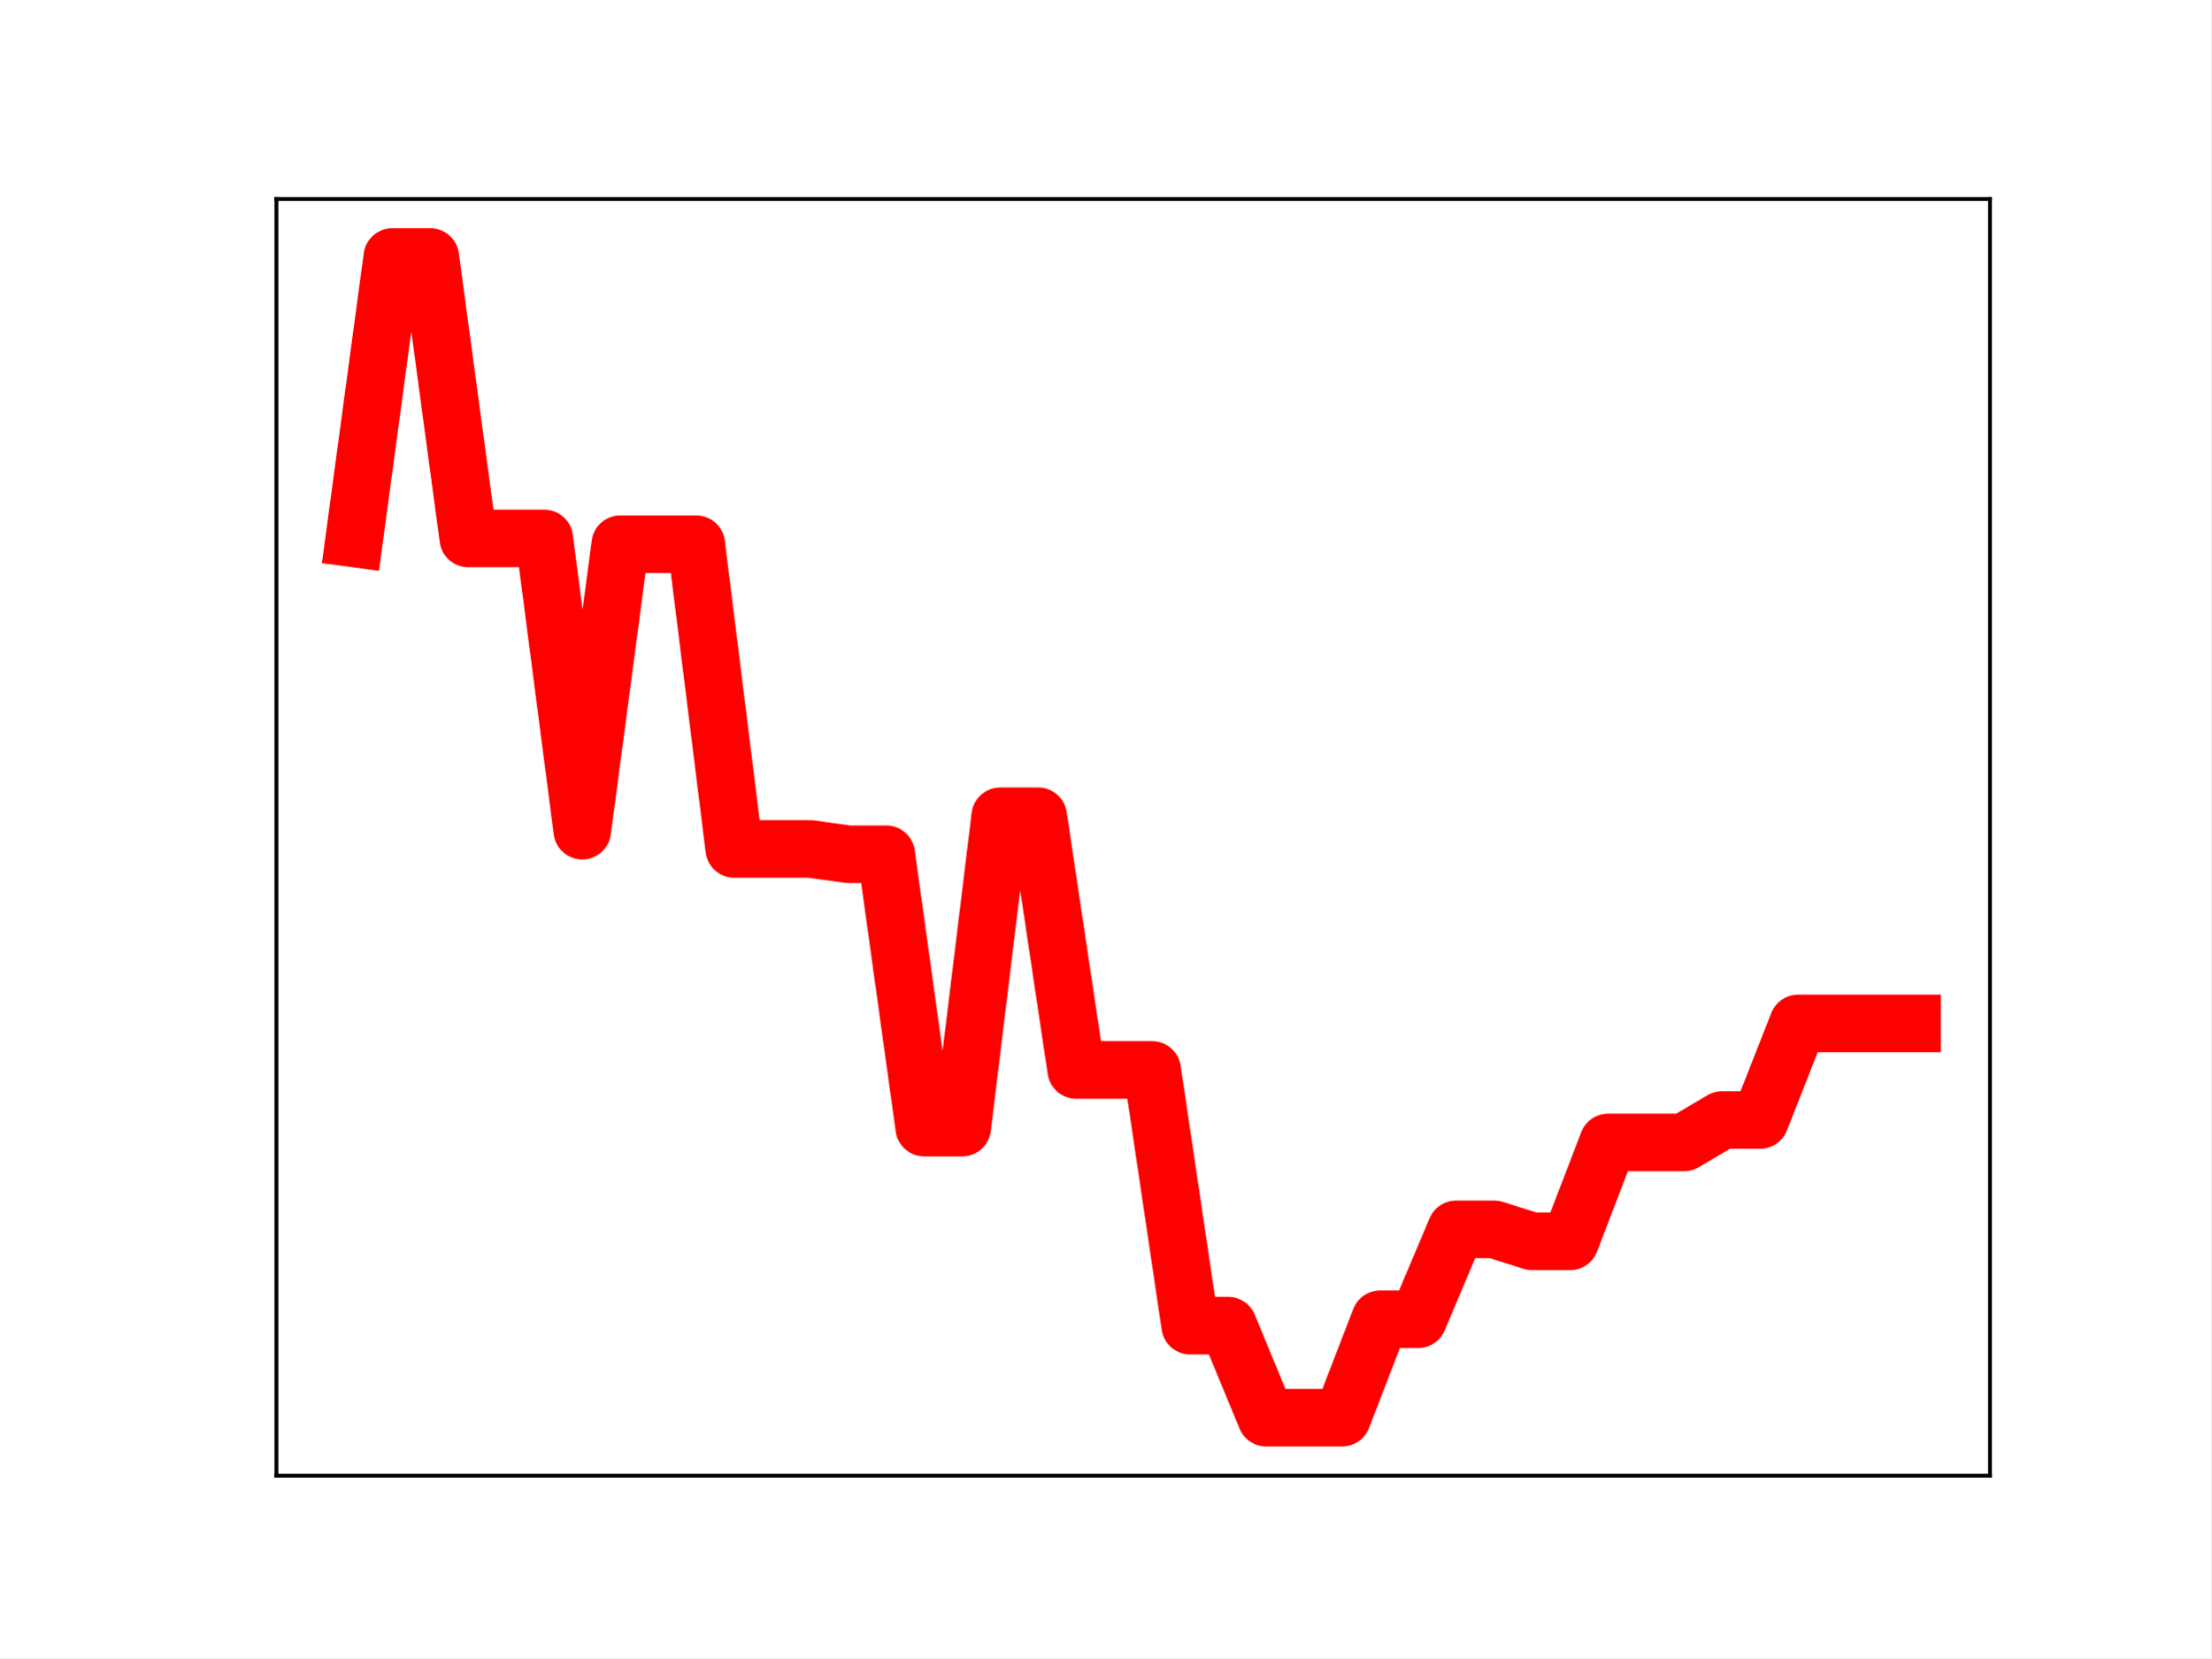
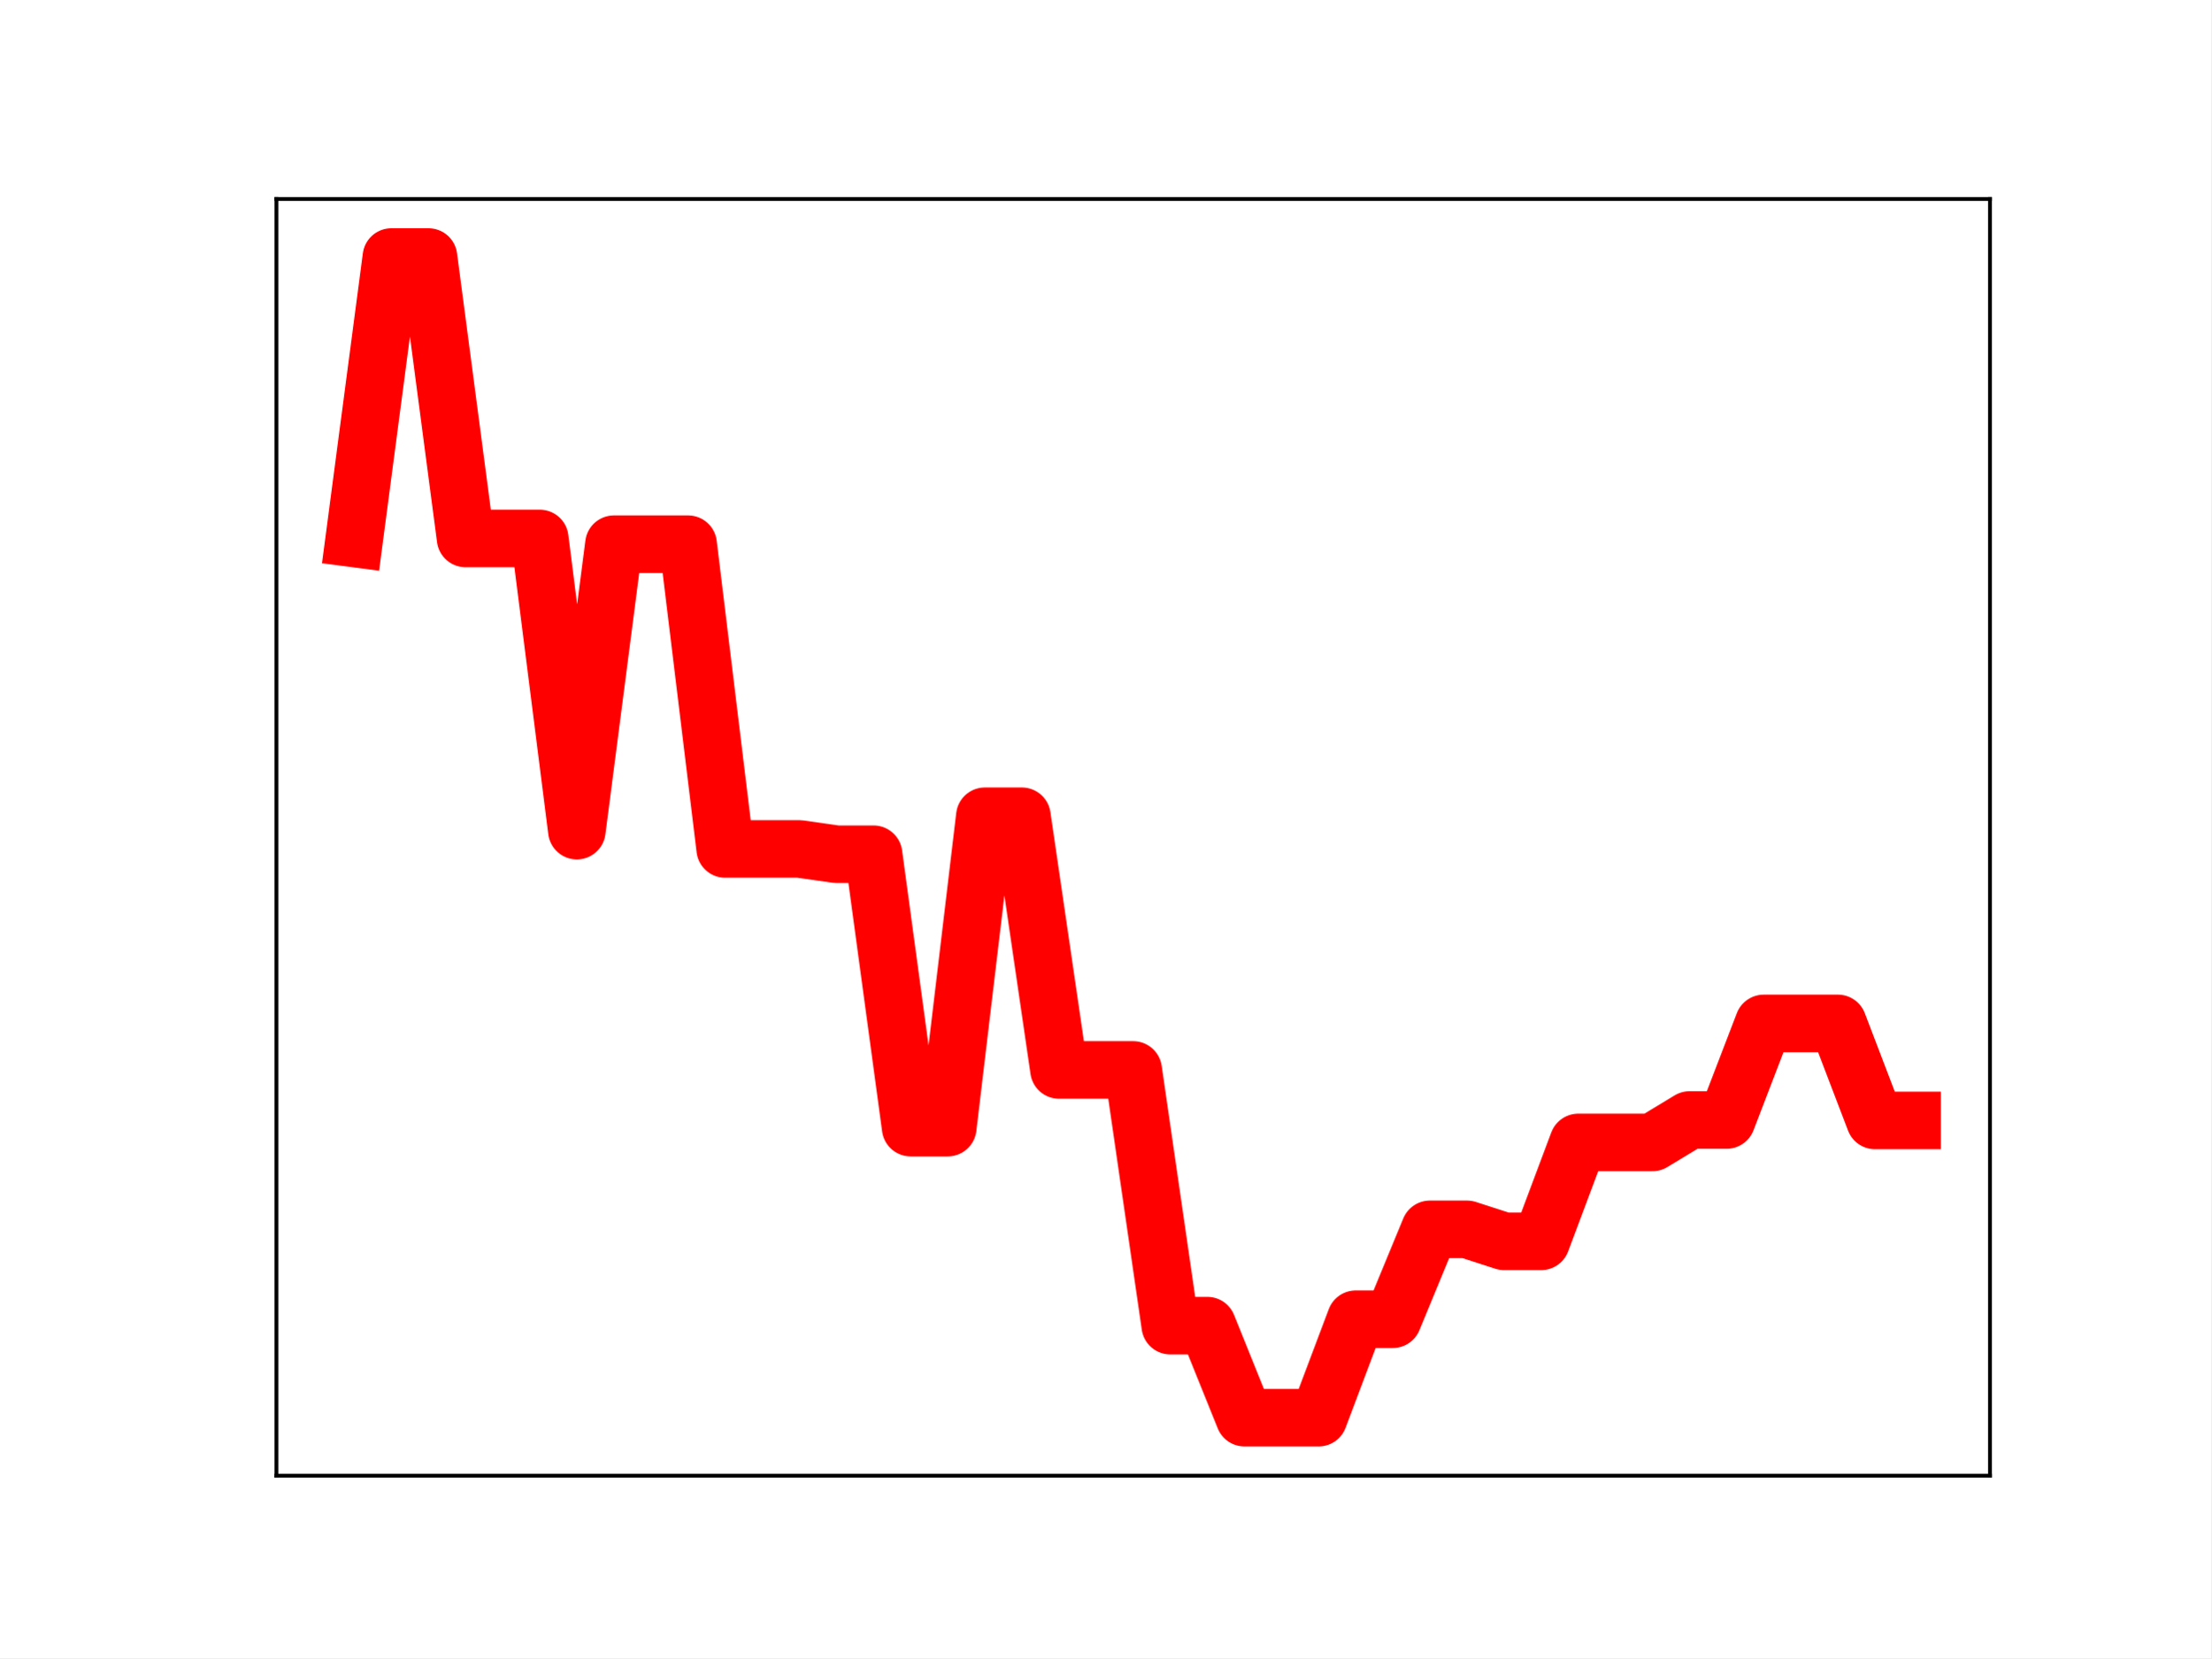
<svg xmlns="http://www.w3.org/2000/svg" xmlns:xlink="http://www.w3.org/1999/xlink" height="345.6pt" version="1.1" viewBox="0 0 460.8 345.6" width="460.8pt">
  <defs>
    <style type="text/css">
*{stroke-linecap:butt;stroke-linejoin:round;}
  </style>
  </defs>
  <g id="figure_1">
    <g id="patch_1">
      <path d="M 0 345.6  L 460.8 345.6  L 460.8 0  L 0 0  z " style="fill:#ffffff;" />
    </g>
    <g id="axes_1">
      <g id="patch_2">
        <path d="M 57.6 307.584  L 414.72 307.584  L 414.72 41.472  L 57.6 41.472  z " style="fill:#ffffff;" />
      </g>
      <g id="line2d_1">
-         <path clip-path="url(#pc624dc3ed8)" d="M 73.833 112.225  L 81.751 53.568  L 89.67 53.568  L 97.588 112.225  L 105.506 112.225  L 113.425 112.225  L 121.343 173.133  L 129.262 113.425  L 137.18 113.425  L 145.098 113.425  L 153.017 176.949  L 160.935 176.949  L 168.854 176.949  L 176.772 178.05  L 184.69 178.05  L 192.609 235.036  L 200.527 235.036  L 208.446 170.134  L 216.364 170.134  L 224.282 223.011  L 232.201 223.011  L 240.119 223.011  L 248.038 276.307  L 255.956 276.307  L 263.874 295.488  L 271.793 295.488  L 279.711 295.488  L 287.63 274.972  L 295.548 274.972  L 303.466 256.236  L 311.385 256.236  L 319.303 258.736  L 327.222 258.736  L 335.14 238.122  L 343.058 238.122  L 350.977 238.122  L 358.895 233.445  L 366.814 233.445  L 374.732 213.316  L 382.65 213.316  L 390.569 213.316  L 398.487 213.316  " style="fill:none;stroke:#ff0000;stroke-linecap:square;stroke-width:12;" />
+         <path clip-path="url(#pee56cf45a2)" d="M 73.833 112.225  L 81.563 53.568  L 89.292 53.568  L 97.022 112.225  L 104.752 112.225  L 112.482 112.225  L 120.212 173.133  L 127.942 113.425  L 135.672 113.425  L 143.402 113.425  L 151.131 176.949  L 158.861 176.949  L 166.591 176.949  L 174.321 178.05  L 182.051 178.05  L 189.781 235.036  L 197.511 235.036  L 205.241 170.134  L 212.97 170.134  L 220.7 223.011  L 228.43 223.011  L 236.16 223.011  L 243.89 276.307  L 251.62 276.307  L 259.35 295.488  L 267.079 295.488  L 274.809 295.488  L 282.539 274.972  L 290.269 274.972  L 297.999 256.236  L 305.729 256.236  L 313.459 258.736  L 321.189 258.736  L 328.918 238.122  L 336.648 238.122  L 344.378 238.122  L 352.108 233.445  L 359.838 233.445  L 367.568 213.316  L 375.298 213.316  L 383.028 213.316  L 390.757 233.536  L 398.487 233.536  " style="fill:none;stroke:#ff0000;stroke-linecap:square;stroke-width:12;" />
        <defs>
-           <path d="M 0 3  C 0.796 3 1.559 2.684 2.121 2.121  C 2.684 1.559 3 0.796 3 0  C 3 -0.796 2.684 -1.559 2.121 -2.121  C 1.559 -2.684 0.796 -3 0 -3  C -0.796 -3 -1.559 -2.684 -2.121 -2.121  C -2.684 -1.559 -3 -0.796 -3 0  C -3 0.796 -2.684 1.559 -2.121 2.121  C -1.559 2.684 -0.796 3 0 3  z " id="m2483928f76" style="stroke:#ff0000;" />
+           <path d="M 0 3  C 0.796 3 1.559 2.684 2.121 2.121  C 2.684 1.559 3 0.796 3 0  C 3 -0.796 2.684 -1.559 2.121 -2.121  C 1.559 -2.684 0.796 -3 0 -3  C -0.796 -3 -1.559 -2.684 -2.121 -2.121  C -2.684 -1.559 -3 -0.796 -3 0  C -3 0.796 -2.684 1.559 -2.121 2.121  C -1.559 2.684 -0.796 3 0 3  z " id="mf1a6d6e1f7" style="stroke:#ff0000;" />
        </defs>
-         <g clip-path="url(#pc624dc3ed8)">
-           <use style="fill:#ff0000;stroke:#ff0000;" x="73.833" xlink:href="#m2483928f76" y="112.225" />
-           <use style="fill:#ff0000;stroke:#ff0000;" x="81.751" xlink:href="#m2483928f76" y="53.568" />
-           <use style="fill:#ff0000;stroke:#ff0000;" x="89.67" xlink:href="#m2483928f76" y="53.568" />
-           <use style="fill:#ff0000;stroke:#ff0000;" x="97.588" xlink:href="#m2483928f76" y="112.225" />
-           <use style="fill:#ff0000;stroke:#ff0000;" x="105.506" xlink:href="#m2483928f76" y="112.225" />
-           <use style="fill:#ff0000;stroke:#ff0000;" x="113.425" xlink:href="#m2483928f76" y="112.225" />
-           <use style="fill:#ff0000;stroke:#ff0000;" x="121.343" xlink:href="#m2483928f76" y="173.133" />
-           <use style="fill:#ff0000;stroke:#ff0000;" x="129.262" xlink:href="#m2483928f76" y="113.425" />
-           <use style="fill:#ff0000;stroke:#ff0000;" x="137.18" xlink:href="#m2483928f76" y="113.425" />
-           <use style="fill:#ff0000;stroke:#ff0000;" x="145.098" xlink:href="#m2483928f76" y="113.425" />
-           <use style="fill:#ff0000;stroke:#ff0000;" x="153.017" xlink:href="#m2483928f76" y="176.949" />
-           <use style="fill:#ff0000;stroke:#ff0000;" x="160.935" xlink:href="#m2483928f76" y="176.949" />
-           <use style="fill:#ff0000;stroke:#ff0000;" x="168.854" xlink:href="#m2483928f76" y="176.949" />
-           <use style="fill:#ff0000;stroke:#ff0000;" x="176.772" xlink:href="#m2483928f76" y="178.05" />
-           <use style="fill:#ff0000;stroke:#ff0000;" x="184.69" xlink:href="#m2483928f76" y="178.05" />
-           <use style="fill:#ff0000;stroke:#ff0000;" x="192.609" xlink:href="#m2483928f76" y="235.036" />
-           <use style="fill:#ff0000;stroke:#ff0000;" x="200.527" xlink:href="#m2483928f76" y="235.036" />
-           <use style="fill:#ff0000;stroke:#ff0000;" x="208.446" xlink:href="#m2483928f76" y="170.134" />
-           <use style="fill:#ff0000;stroke:#ff0000;" x="216.364" xlink:href="#m2483928f76" y="170.134" />
-           <use style="fill:#ff0000;stroke:#ff0000;" x="224.282" xlink:href="#m2483928f76" y="223.011" />
-           <use style="fill:#ff0000;stroke:#ff0000;" x="232.201" xlink:href="#m2483928f76" y="223.011" />
-           <use style="fill:#ff0000;stroke:#ff0000;" x="240.119" xlink:href="#m2483928f76" y="223.011" />
-           <use style="fill:#ff0000;stroke:#ff0000;" x="248.038" xlink:href="#m2483928f76" y="276.307" />
-           <use style="fill:#ff0000;stroke:#ff0000;" x="255.956" xlink:href="#m2483928f76" y="276.307" />
-           <use style="fill:#ff0000;stroke:#ff0000;" x="263.874" xlink:href="#m2483928f76" y="295.488" />
-           <use style="fill:#ff0000;stroke:#ff0000;" x="271.793" xlink:href="#m2483928f76" y="295.488" />
-           <use style="fill:#ff0000;stroke:#ff0000;" x="279.711" xlink:href="#m2483928f76" y="295.488" />
-           <use style="fill:#ff0000;stroke:#ff0000;" x="287.63" xlink:href="#m2483928f76" y="274.972" />
-           <use style="fill:#ff0000;stroke:#ff0000;" x="295.548" xlink:href="#m2483928f76" y="274.972" />
-           <use style="fill:#ff0000;stroke:#ff0000;" x="303.466" xlink:href="#m2483928f76" y="256.236" />
-           <use style="fill:#ff0000;stroke:#ff0000;" x="311.385" xlink:href="#m2483928f76" y="256.236" />
-           <use style="fill:#ff0000;stroke:#ff0000;" x="319.303" xlink:href="#m2483928f76" y="258.736" />
-           <use style="fill:#ff0000;stroke:#ff0000;" x="327.222" xlink:href="#m2483928f76" y="258.736" />
-           <use style="fill:#ff0000;stroke:#ff0000;" x="335.14" xlink:href="#m2483928f76" y="238.122" />
-           <use style="fill:#ff0000;stroke:#ff0000;" x="343.058" xlink:href="#m2483928f76" y="238.122" />
-           <use style="fill:#ff0000;stroke:#ff0000;" x="350.977" xlink:href="#m2483928f76" y="238.122" />
-           <use style="fill:#ff0000;stroke:#ff0000;" x="358.895" xlink:href="#m2483928f76" y="233.445" />
-           <use style="fill:#ff0000;stroke:#ff0000;" x="366.814" xlink:href="#m2483928f76" y="233.445" />
-           <use style="fill:#ff0000;stroke:#ff0000;" x="374.732" xlink:href="#m2483928f76" y="213.316" />
-           <use style="fill:#ff0000;stroke:#ff0000;" x="382.65" xlink:href="#m2483928f76" y="213.316" />
-           <use style="fill:#ff0000;stroke:#ff0000;" x="390.569" xlink:href="#m2483928f76" y="213.316" />
-           <use style="fill:#ff0000;stroke:#ff0000;" x="398.487" xlink:href="#m2483928f76" y="213.316" />
+         <g clip-path="url(#pee56cf45a2)">
+           <use style="fill:#ff0000;stroke:#ff0000;" x="73.833" xlink:href="#mf1a6d6e1f7" y="112.225" />
+           <use style="fill:#ff0000;stroke:#ff0000;" x="81.563" xlink:href="#mf1a6d6e1f7" y="53.568" />
+           <use style="fill:#ff0000;stroke:#ff0000;" x="89.292" xlink:href="#mf1a6d6e1f7" y="53.568" />
+           <use style="fill:#ff0000;stroke:#ff0000;" x="97.022" xlink:href="#mf1a6d6e1f7" y="112.225" />
+           <use style="fill:#ff0000;stroke:#ff0000;" x="104.752" xlink:href="#mf1a6d6e1f7" y="112.225" />
+           <use style="fill:#ff0000;stroke:#ff0000;" x="112.482" xlink:href="#mf1a6d6e1f7" y="112.225" />
+           <use style="fill:#ff0000;stroke:#ff0000;" x="120.212" xlink:href="#mf1a6d6e1f7" y="173.133" />
+           <use style="fill:#ff0000;stroke:#ff0000;" x="127.942" xlink:href="#mf1a6d6e1f7" y="113.425" />
+           <use style="fill:#ff0000;stroke:#ff0000;" x="135.672" xlink:href="#mf1a6d6e1f7" y="113.425" />
+           <use style="fill:#ff0000;stroke:#ff0000;" x="143.402" xlink:href="#mf1a6d6e1f7" y="113.425" />
+           <use style="fill:#ff0000;stroke:#ff0000;" x="151.131" xlink:href="#mf1a6d6e1f7" y="176.949" />
+           <use style="fill:#ff0000;stroke:#ff0000;" x="158.861" xlink:href="#mf1a6d6e1f7" y="176.949" />
+           <use style="fill:#ff0000;stroke:#ff0000;" x="166.591" xlink:href="#mf1a6d6e1f7" y="176.949" />
+           <use style="fill:#ff0000;stroke:#ff0000;" x="174.321" xlink:href="#mf1a6d6e1f7" y="178.05" />
+           <use style="fill:#ff0000;stroke:#ff0000;" x="182.051" xlink:href="#mf1a6d6e1f7" y="178.05" />
+           <use style="fill:#ff0000;stroke:#ff0000;" x="189.781" xlink:href="#mf1a6d6e1f7" y="235.036" />
+           <use style="fill:#ff0000;stroke:#ff0000;" x="197.511" xlink:href="#mf1a6d6e1f7" y="235.036" />
+           <use style="fill:#ff0000;stroke:#ff0000;" x="205.241" xlink:href="#mf1a6d6e1f7" y="170.134" />
+           <use style="fill:#ff0000;stroke:#ff0000;" x="212.97" xlink:href="#mf1a6d6e1f7" y="170.134" />
+           <use style="fill:#ff0000;stroke:#ff0000;" x="220.7" xlink:href="#mf1a6d6e1f7" y="223.011" />
+           <use style="fill:#ff0000;stroke:#ff0000;" x="228.43" xlink:href="#mf1a6d6e1f7" y="223.011" />
+           <use style="fill:#ff0000;stroke:#ff0000;" x="236.16" xlink:href="#mf1a6d6e1f7" y="223.011" />
+           <use style="fill:#ff0000;stroke:#ff0000;" x="243.89" xlink:href="#mf1a6d6e1f7" y="276.307" />
+           <use style="fill:#ff0000;stroke:#ff0000;" x="251.62" xlink:href="#mf1a6d6e1f7" y="276.307" />
+           <use style="fill:#ff0000;stroke:#ff0000;" x="259.35" xlink:href="#mf1a6d6e1f7" y="295.488" />
+           <use style="fill:#ff0000;stroke:#ff0000;" x="267.079" xlink:href="#mf1a6d6e1f7" y="295.488" />
+           <use style="fill:#ff0000;stroke:#ff0000;" x="274.809" xlink:href="#mf1a6d6e1f7" y="295.488" />
+           <use style="fill:#ff0000;stroke:#ff0000;" x="282.539" xlink:href="#mf1a6d6e1f7" y="274.972" />
+           <use style="fill:#ff0000;stroke:#ff0000;" x="290.269" xlink:href="#mf1a6d6e1f7" y="274.972" />
+           <use style="fill:#ff0000;stroke:#ff0000;" x="297.999" xlink:href="#mf1a6d6e1f7" y="256.236" />
+           <use style="fill:#ff0000;stroke:#ff0000;" x="305.729" xlink:href="#mf1a6d6e1f7" y="256.236" />
+           <use style="fill:#ff0000;stroke:#ff0000;" x="313.459" xlink:href="#mf1a6d6e1f7" y="258.736" />
+           <use style="fill:#ff0000;stroke:#ff0000;" x="321.189" xlink:href="#mf1a6d6e1f7" y="258.736" />
+           <use style="fill:#ff0000;stroke:#ff0000;" x="328.918" xlink:href="#mf1a6d6e1f7" y="238.122" />
+           <use style="fill:#ff0000;stroke:#ff0000;" x="336.648" xlink:href="#mf1a6d6e1f7" y="238.122" />
+           <use style="fill:#ff0000;stroke:#ff0000;" x="344.378" xlink:href="#mf1a6d6e1f7" y="238.122" />
+           <use style="fill:#ff0000;stroke:#ff0000;" x="352.108" xlink:href="#mf1a6d6e1f7" y="233.445" />
+           <use style="fill:#ff0000;stroke:#ff0000;" x="359.838" xlink:href="#mf1a6d6e1f7" y="233.445" />
+           <use style="fill:#ff0000;stroke:#ff0000;" x="367.568" xlink:href="#mf1a6d6e1f7" y="213.316" />
+           <use style="fill:#ff0000;stroke:#ff0000;" x="375.298" xlink:href="#mf1a6d6e1f7" y="213.316" />
+           <use style="fill:#ff0000;stroke:#ff0000;" x="383.028" xlink:href="#mf1a6d6e1f7" y="213.316" />
+           <use style="fill:#ff0000;stroke:#ff0000;" x="390.757" xlink:href="#mf1a6d6e1f7" y="233.536" />
+           <use style="fill:#ff0000;stroke:#ff0000;" x="398.487" xlink:href="#mf1a6d6e1f7" y="233.536" />
        </g>
      </g>
      <g id="patch_3">
        <path d="M 57.6 307.584  L 57.6 41.472  " style="fill:none;stroke:#000000;stroke-linecap:square;stroke-linejoin:miter;stroke-width:0.8;" />
      </g>
      <g id="patch_4">
        <path d="M 414.72 307.584  L 414.72 41.472  " style="fill:none;stroke:#000000;stroke-linecap:square;stroke-linejoin:miter;stroke-width:0.8;" />
      </g>
      <g id="patch_5">
        <path d="M 57.6 307.584  L 414.72 307.584  " style="fill:none;stroke:#000000;stroke-linecap:square;stroke-linejoin:miter;stroke-width:0.8;" />
      </g>
      <g id="patch_6">
        <path d="M 57.6 41.472  L 414.72 41.472  " style="fill:none;stroke:#000000;stroke-linecap:square;stroke-linejoin:miter;stroke-width:0.8;" />
      </g>
    </g>
  </g>
  <defs>
-     <clipPath id="pc624dc3ed8">
+     <clipPath id="pee56cf45a2">
      <rect height="266.112" width="357.12" x="57.6" y="41.472" />
    </clipPath>
  </defs>
</svg>
